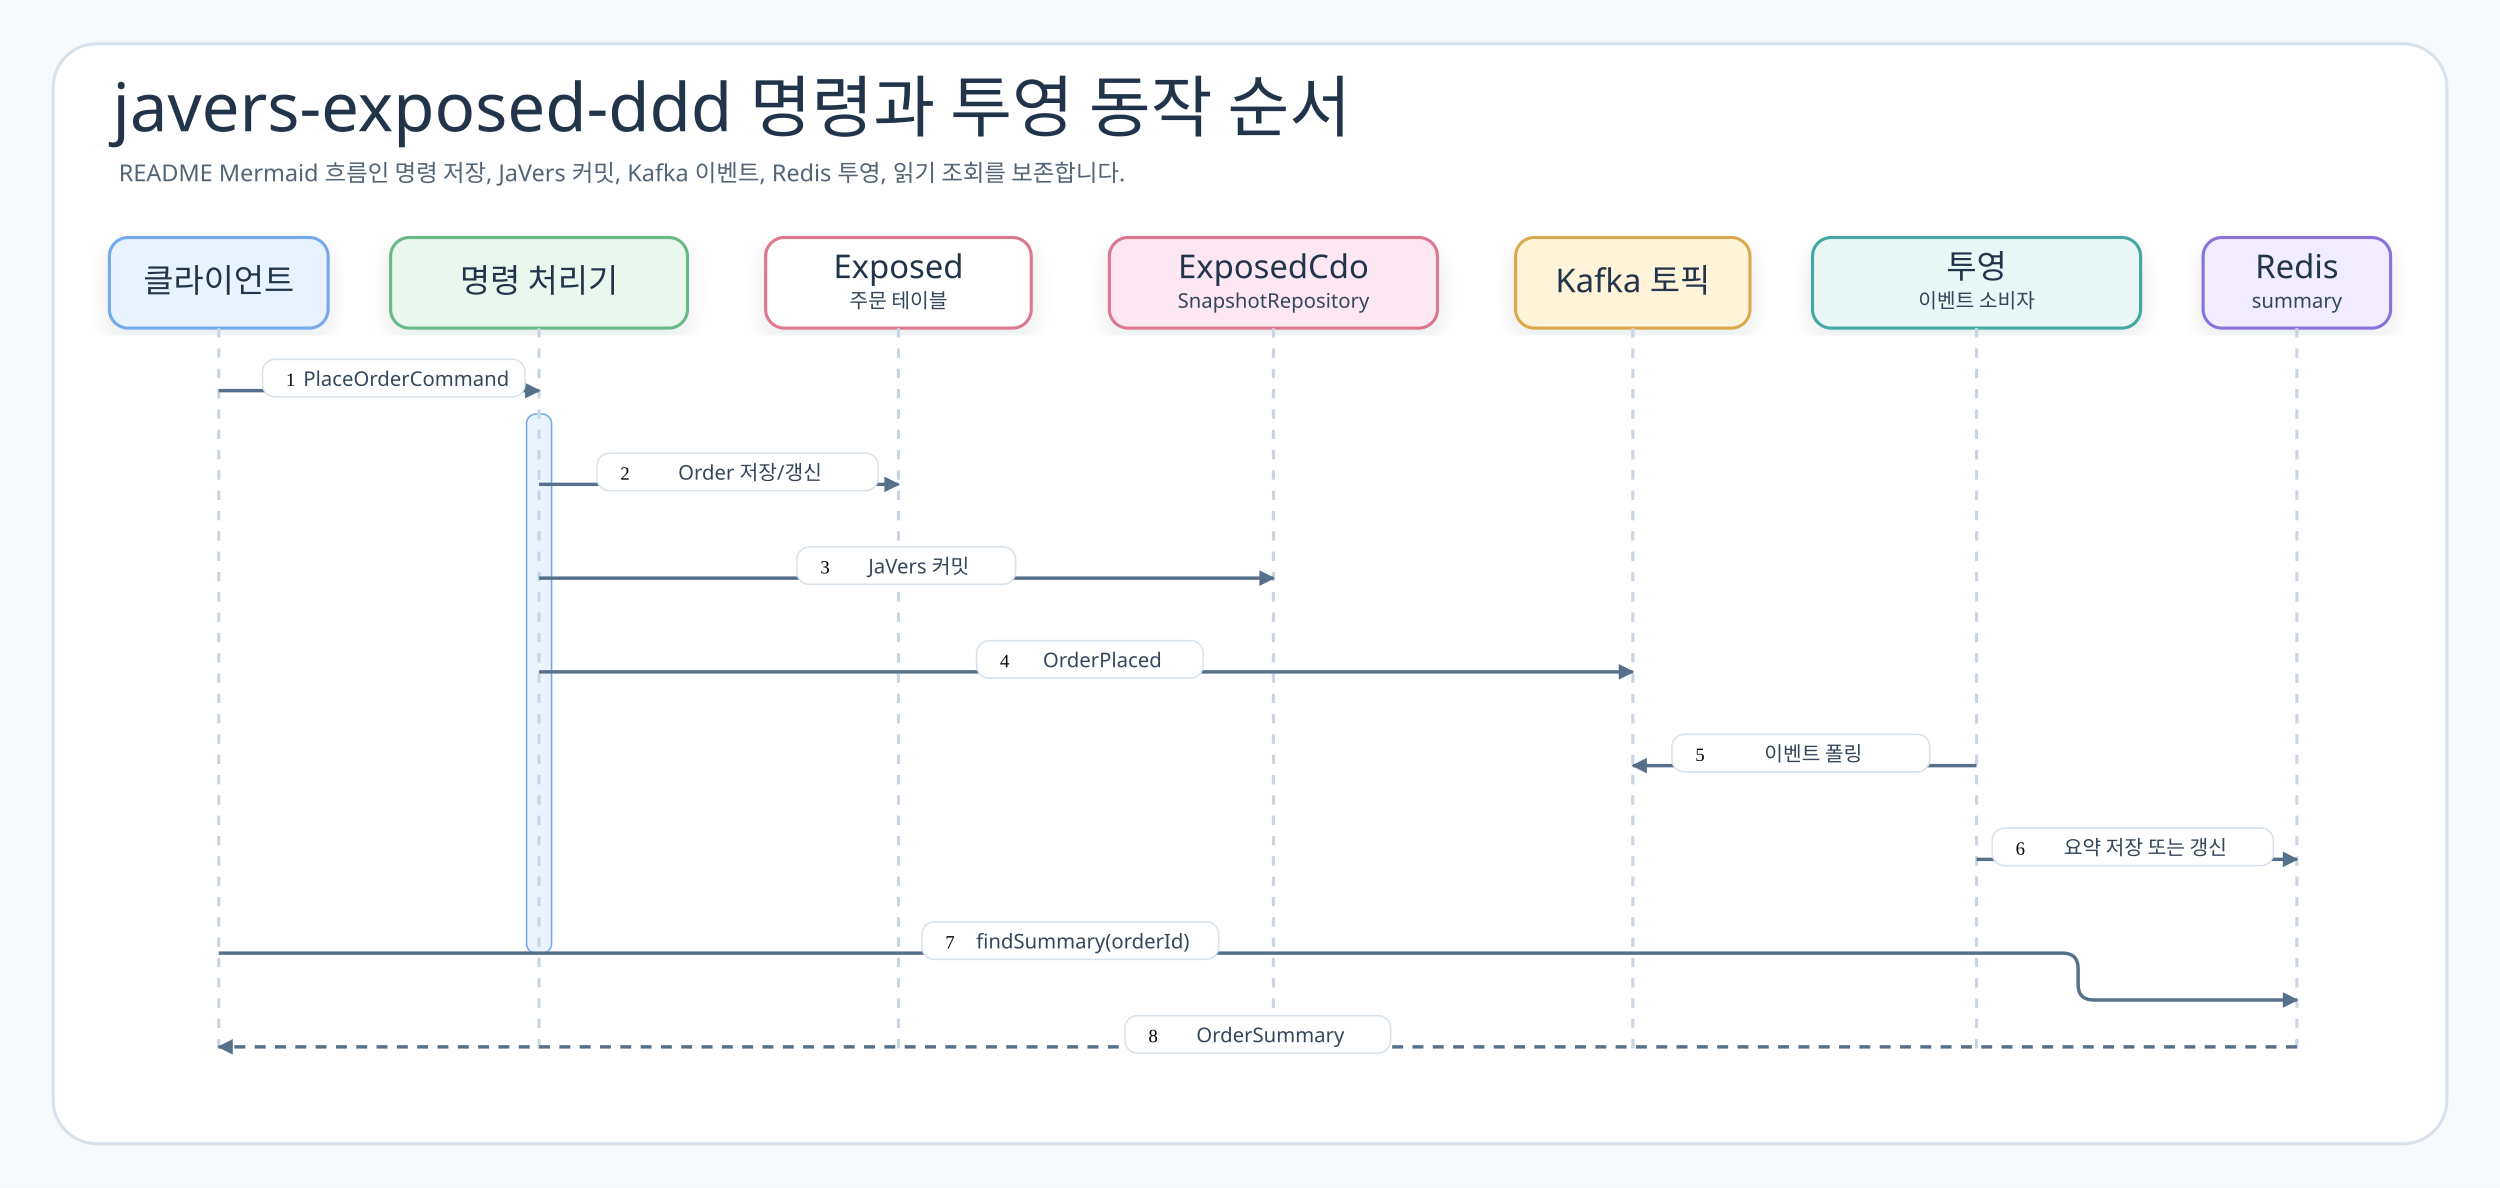
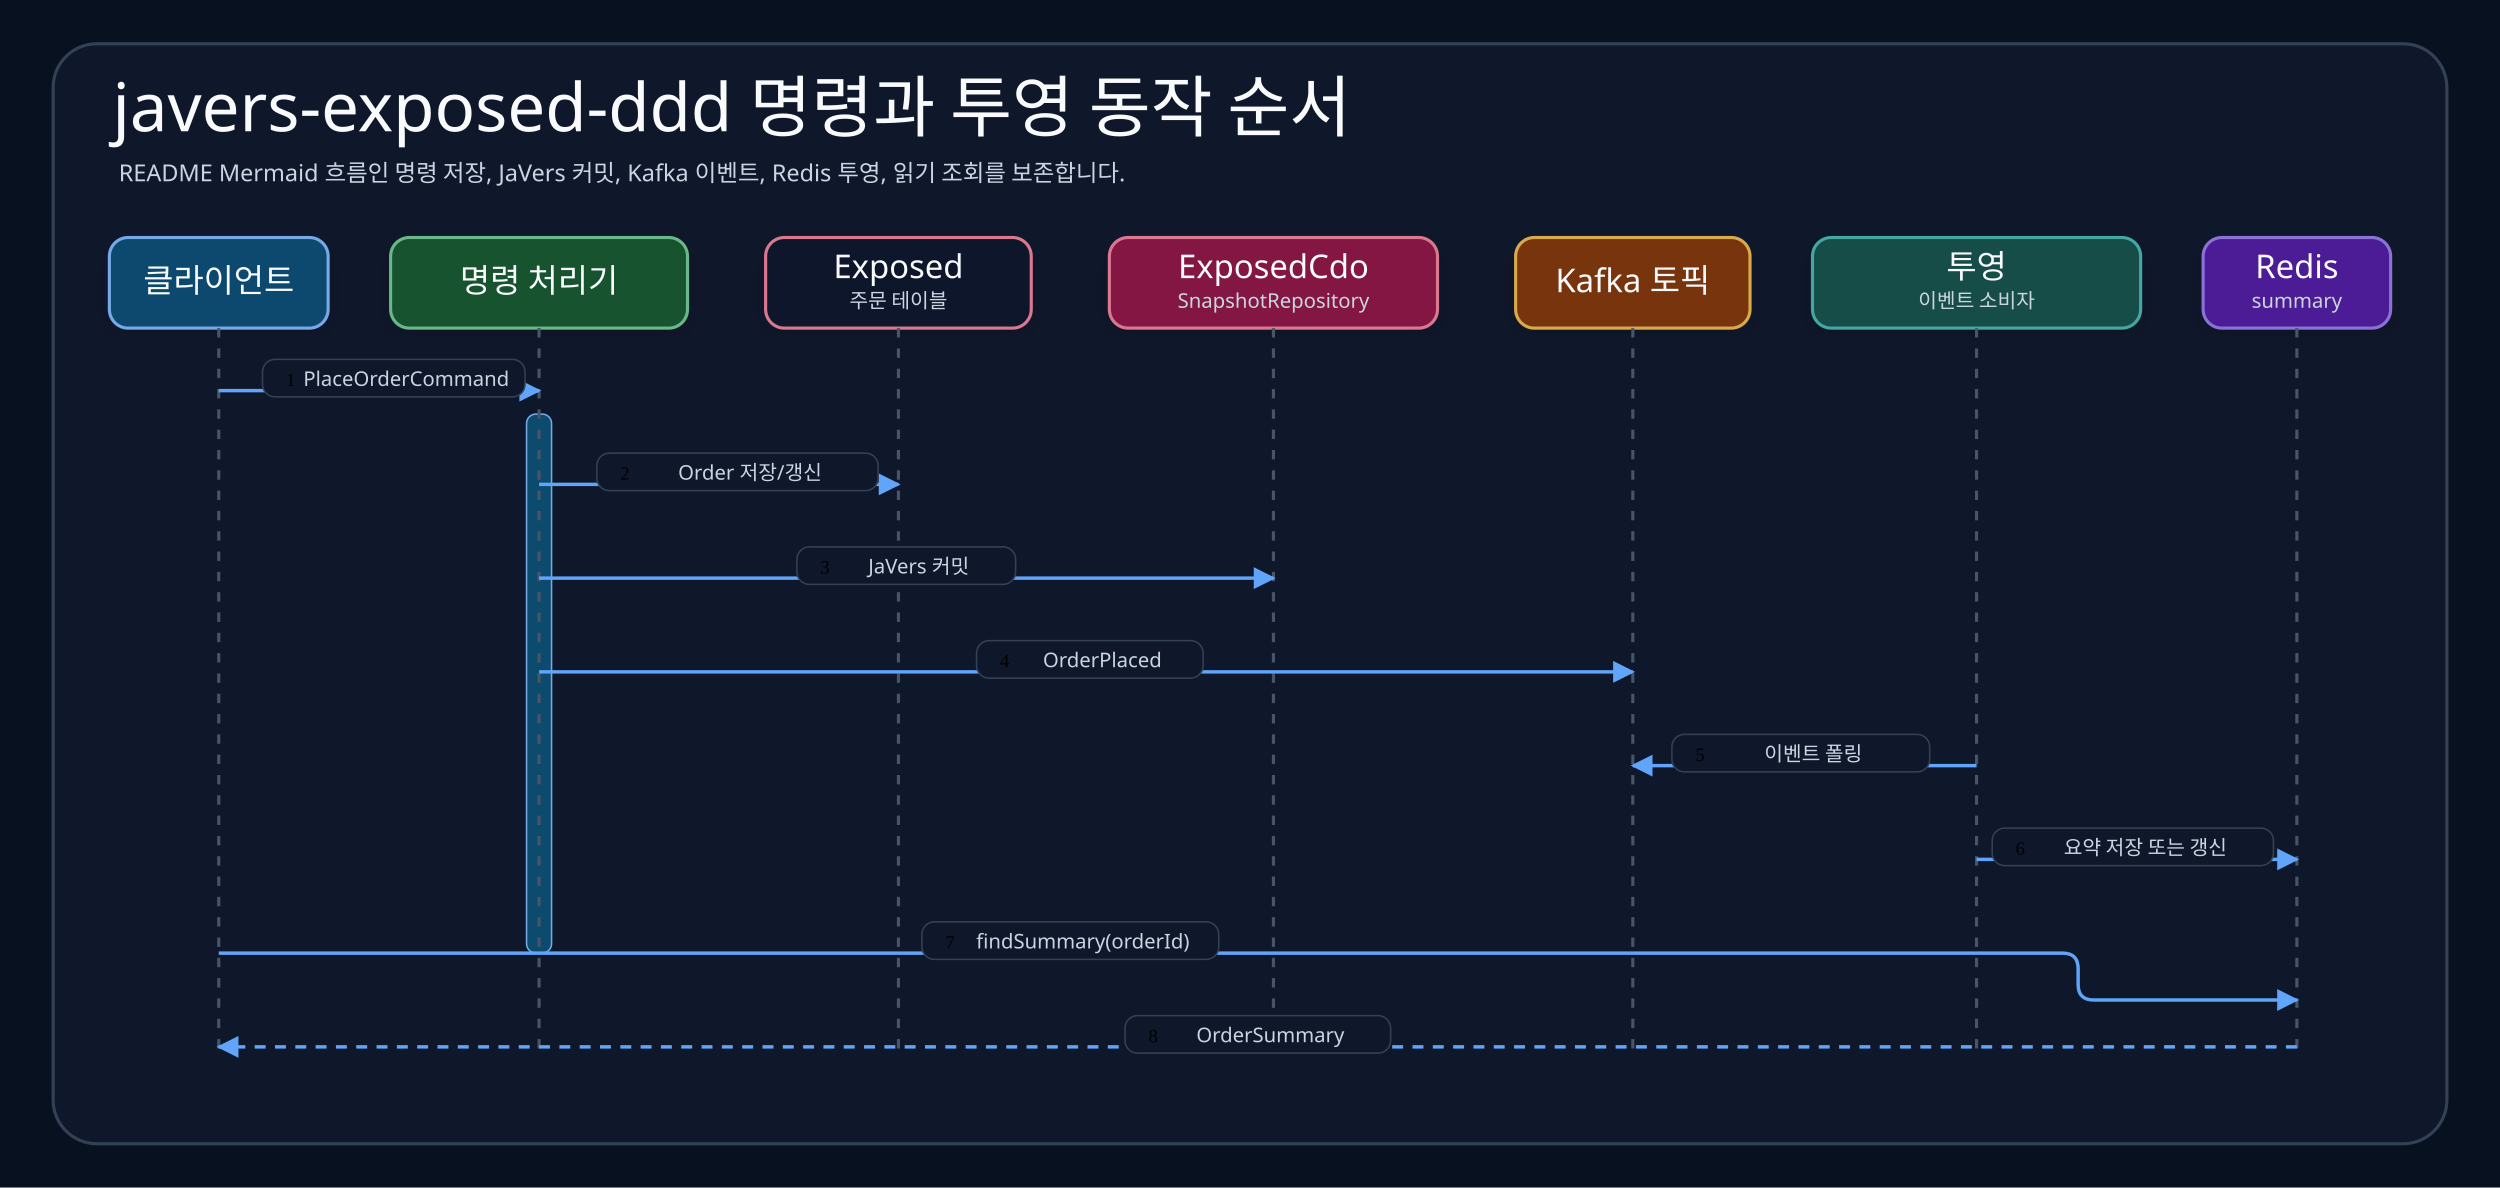
<svg xmlns="http://www.w3.org/2000/svg" width="1600" height="760" viewBox="0 0 1600 760" role="img" aria-labelledby="title desc">
  <defs>
    <filter id="shadow" x="-8%" y="-8%" width="116%" height="116%">
-       <feDropShadow dx="0" dy="6" stdDeviation="7" flood-color="#203040" flood-opacity="0.10" />
+       <feDropShadow dx="0" dy="6" stdDeviation="7" flood-color="#020617" flood-opacity="0.10" />
    </filter>
-     <marker id="arrow" markerWidth="10" markerHeight="10" refX="9" refY="5" orient="auto" markerUnits="userSpaceOnUse" viewBox="0 0 10 10">
-       <path d="M 0 0 L 10 5 L 0 10 Z" fill="#56708C" />
+     <marker id="arrow" markerWidth="14" markerHeight="14" refX="9" refY="5" orient="auto" markerUnits="userSpaceOnUse" viewBox="0 0 10 10">
+       <path d="M 0 0 L 10 5 L 0 10 Z" fill="#60A5FA" />
    </marker>
    <style>
-       .canvas{fill:#F7FAFC}.frame{fill:#FFFFFF;stroke:#D7E2EC;stroke-width:2}
-       .title{font-family:"goorm Sans";font-size:43px;fill:#22344A;font-weight:400}
-       .subtitle,.note{font-family:"goorm Sans Code";font-size:15px;fill:#536476;font-weight:400}
-       .participant{font-family:"goorm Sans";font-size:21px;fill:#22344A;font-weight:400}
-       .msg{font-family:"goorm Sans Code";font-size:13px;fill:#34465B;font-weight:400}
-       .header{filter:url(#shadow);stroke-width:2}.life{stroke:#C9D5E2;stroke-width:2;stroke-dasharray:6 7}
-       .call{fill:none;stroke:#56708C;stroke-width:2.2;marker-end:url(#arrow)}.return{fill:none;stroke:#56708C;stroke-width:2.2;stroke-dasharray:7 6;marker-end:url(#arrow)}
-       .label{fill:#FFFFFF;stroke:#D7E2EC;stroke-width:1}
+       .canvas{fill:#07111F}.frame{fill:#0F172A;stroke:#334155;stroke-width:2}
+       .title{font-family:"goorm Sans";font-size:43px;fill:#F8FAFC;font-weight:400}
+       .subtitle,.note{font-family:"goorm Sans Code";font-size:15px;fill:#CBD5E1;font-weight:400}
+       .participant{font-family:"goorm Sans";font-size:21px;fill:#F8FAFC;font-weight:400}
+       .msg{font-family:"goorm Sans Code";font-size:13px;fill:#CBD5E1;font-weight:400}
+       .header{filter:url(#shadow);stroke-width:2}.life{stroke:#475569;stroke-width:2;stroke-dasharray:6 7}
+       .call{fill:none;stroke:#60A5FA;stroke-width:2.2;marker-end:url(#arrow)}.return{fill:none;stroke:#60A5FA;stroke-width:2.2;stroke-dasharray:7 6;marker-end:url(#arrow)}
+       .label{fill:#0F172A;stroke:#334155;stroke-width:1}
    </style>
  </defs>
  <rect class="canvas" width="1600" height="760" />
  <rect class="frame" x="34" y="28" width="1532" height="704" rx="28" />
  <text class="title" x="72" y="84">javers-exposed-ddd 명령과 투영 동작 순서</text>
  <text class="subtitle" x="76" y="116">README Mermaid 흐름인 명령 저장, JaVers 커밋, Kafka 이벤트, Redis 투영, 읽기 조회를 보존합니다.</text>
  <g transform="translate(70,152)">
    <g transform="translate(0,0)">
-       <rect class="header" width="140" height="58" rx="12" fill="#E8F3FF" stroke="#75A9E8" />
+       <rect class="header" width="140" height="58" rx="12" fill="#0C4A6E" stroke="#75A9E8" />
      <text class="participant" x="70" y="35" text-anchor="middle">클라이언트</text>
    </g>
    <g transform="translate(180,0)">
-       <rect class="header" width="190" height="58" rx="12" fill="#EAF7EF" stroke="#69B888" />
+       <rect class="header" width="190" height="58" rx="12" fill="#14532D" stroke="#69B888" />
      <text class="participant" x="95" y="35" text-anchor="middle">명령 처리기</text>
    </g>
    <g transform="translate(420,0)">
-       <rect class="header" width="170" height="58" rx="12" fill="#FFFFFF" stroke="#DB7890" />
+       <rect class="header" width="170" height="58" rx="12" fill="#0F172A" stroke="#DB7890" />
      <text class="participant" x="85" y="26" text-anchor="middle">Exposed</text>
      <text class="msg" x="85" y="45" text-anchor="middle">주문 테이블</text>
    </g>
    <g transform="translate(640,0)">
-       <rect class="header" width="210" height="58" rx="12" fill="#FCE7F3" stroke="#DB7890" />
+       <rect class="header" width="210" height="58" rx="12" fill="#831843" stroke="#DB7890" />
      <text class="participant" x="105" y="26" text-anchor="middle">ExposedCdo</text>
      <text class="msg" x="105" y="45" text-anchor="middle">SnapshotRepository</text>
    </g>
    <g transform="translate(900,0)">
-       <rect class="header" width="150" height="58" rx="12" fill="#FFF3D9" stroke="#D9AA4D" />
+       <rect class="header" width="150" height="58" rx="12" fill="#78350F" stroke="#D9AA4D" />
      <text class="participant" x="75" y="35" text-anchor="middle">Kafka 토픽</text>
    </g>
    <g transform="translate(1090,0)">
-       <rect class="header" width="210" height="58" rx="12" fill="#E9F7F6" stroke="#45A7A1" />
+       <rect class="header" width="210" height="58" rx="12" fill="#134E4A" stroke="#45A7A1" />
      <text class="participant" x="105" y="26" text-anchor="middle">투영</text>
      <text class="msg" x="105" y="45" text-anchor="middle">이벤트 소비자</text>
    </g>
    <g transform="translate(1340,0)">
-       <rect class="header" width="120" height="58" rx="12" fill="#F1ECFF" stroke="#8A72D6" />
+       <rect class="header" width="120" height="58" rx="12" fill="#4C1D95" stroke="#8A72D6" />
      <text class="participant" x="60" y="26" text-anchor="middle">Redis</text>
      <text class="msg" x="60" y="45" text-anchor="middle">summary</text>
    </g>
  </g>
  <g>
-     <rect class="activation" x="337" y="265" width="16" height="345" rx="6" fill="#EAF4FF" stroke="#75A9E8" />
+     <rect class="activation" x="337" y="265" width="16" height="345" rx="6" fill="#0C4A6E" stroke="#75A9E8" />
    <path class="life" d="M140 210 V675" />
    <path class="life" d="M345 210 V675" />
    <path class="life" d="M575 210 V675" />
    <path class="life" d="M815 210 V675" />
    <path class="life" d="M1045 210 V675" />
    <path class="life" d="M1265 210 V675" />
    <path class="life" d="M1470 210 V675" />
    <path class="call" d="M140 250 H345" />
    <rect class="label" x="168" y="230" width="168" height="24" rx="8" />
    <text class="num" x="186" y="247" text-anchor="middle">1</text>
    <text class="msg" x="260" y="247" text-anchor="middle">PlaceOrderCommand</text>
    <path class="call" d="M345 310 H575" />
    <rect class="label" x="382" y="290" width="180" height="24" rx="8" />
    <text class="num" x="400" y="307" text-anchor="middle">2</text>
    <text class="msg" x="480" y="307" text-anchor="middle">Order 저장/갱신</text>
    <path class="call" d="M345 370 H815" />
    <rect class="label" x="510" y="350" width="140" height="24" rx="8" />
    <text class="num" x="528" y="367" text-anchor="middle">3</text>
    <text class="msg" x="588" y="367" text-anchor="middle">JaVers 커밋</text>
    <path class="call" d="M345 430 H1045" />
    <rect class="label" x="625" y="410" width="145" height="24" rx="8" />
    <text class="num" x="643" y="427" text-anchor="middle">4</text>
    <text class="msg" x="705.5" y="427" text-anchor="middle">OrderPlaced</text>
    <path class="call" d="M1265 490 H1045" />
    <rect class="label" x="1070" y="470" width="165" height="24" rx="8" />
    <text class="num" x="1088" y="487" text-anchor="middle">5</text>
    <text class="msg" x="1160.5" y="487" text-anchor="middle">이벤트 폴링</text>
    <path class="call" d="M1265 550 H1470" />
    <rect class="label" x="1275" y="530" width="180" height="24" rx="8" />
    <text class="num" x="1293" y="547" text-anchor="middle">6</text>
    <text class="msg" x="1373" y="547" text-anchor="middle">요약 저장 또는 갱신</text>
    <path class="call" d="M140 610 H1320 Q1330 610 1330 620 V630 Q1330 640 1340 640 H1470" />
    <rect class="label" x="590" y="590" width="190" height="24" rx="8" />
    <text class="num" x="608" y="607" text-anchor="middle">7</text>
    <text class="msg" x="693" y="607" text-anchor="middle">findSummary(orderId)</text>
    <path class="return" d="M1470 670 H140" />
    <rect class="label" x="720" y="650" width="170" height="24" rx="8" />
    <text class="num" x="738" y="667" text-anchor="middle">8</text>
    <text class="msg" x="813" y="667" text-anchor="middle">OrderSummary</text>
  </g>
</svg>
